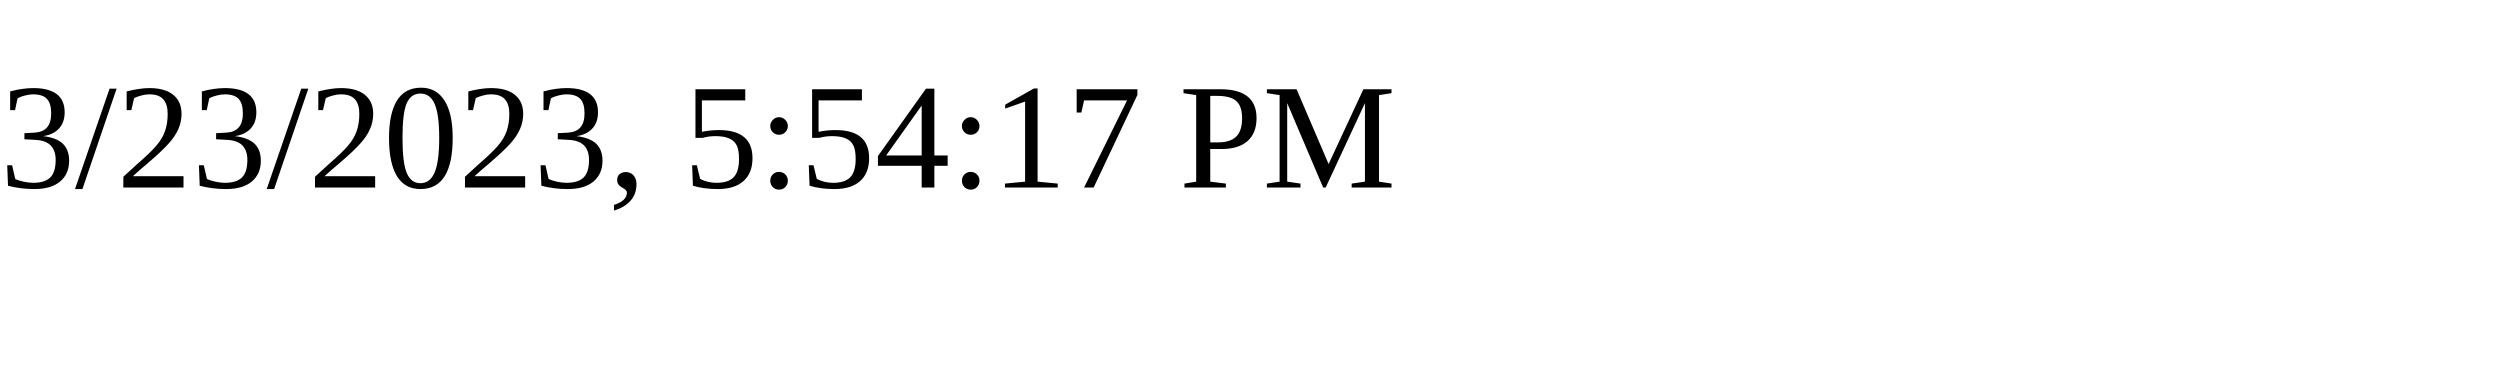
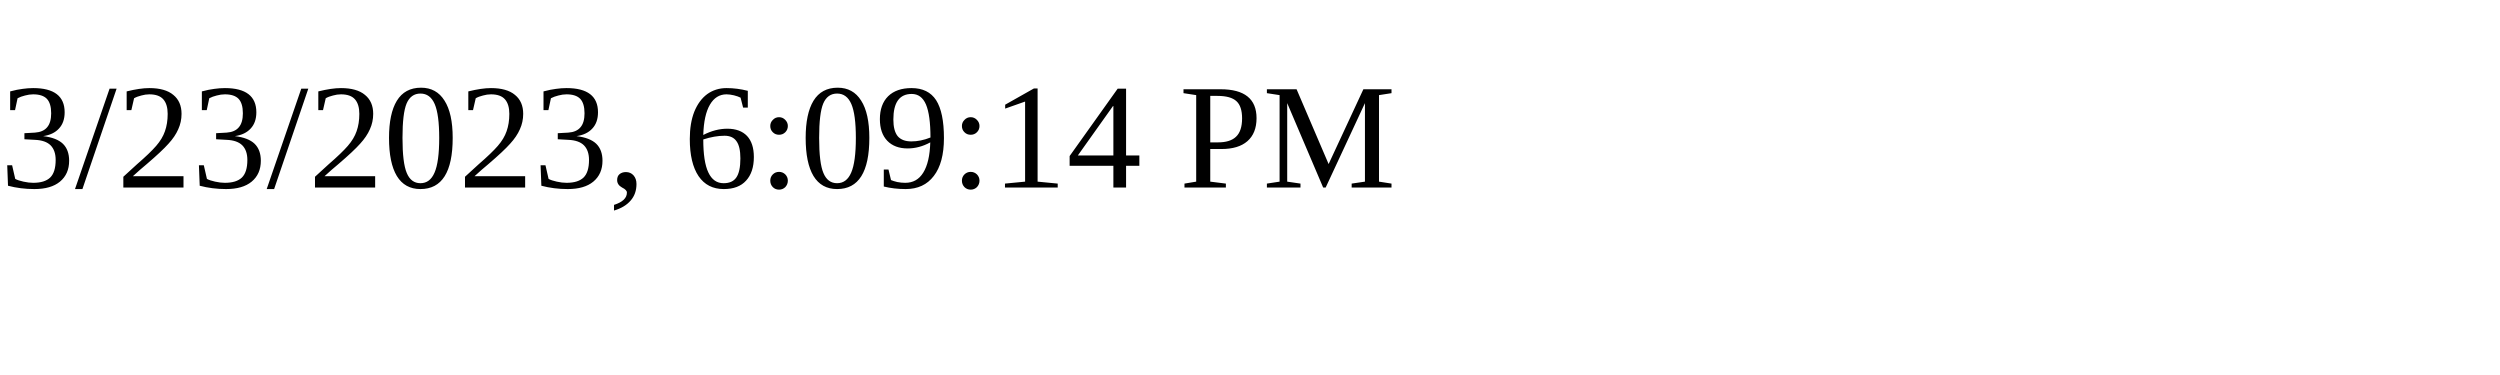
<svg xmlns="http://www.w3.org/2000/svg" height="30" width="200">
-   <text x="0" y="15">3/23/2023, 5:54:17 PM</text>
+   <text x="0" y="15">3/23/2023, 6:09:14 PM</text>
</svg>
